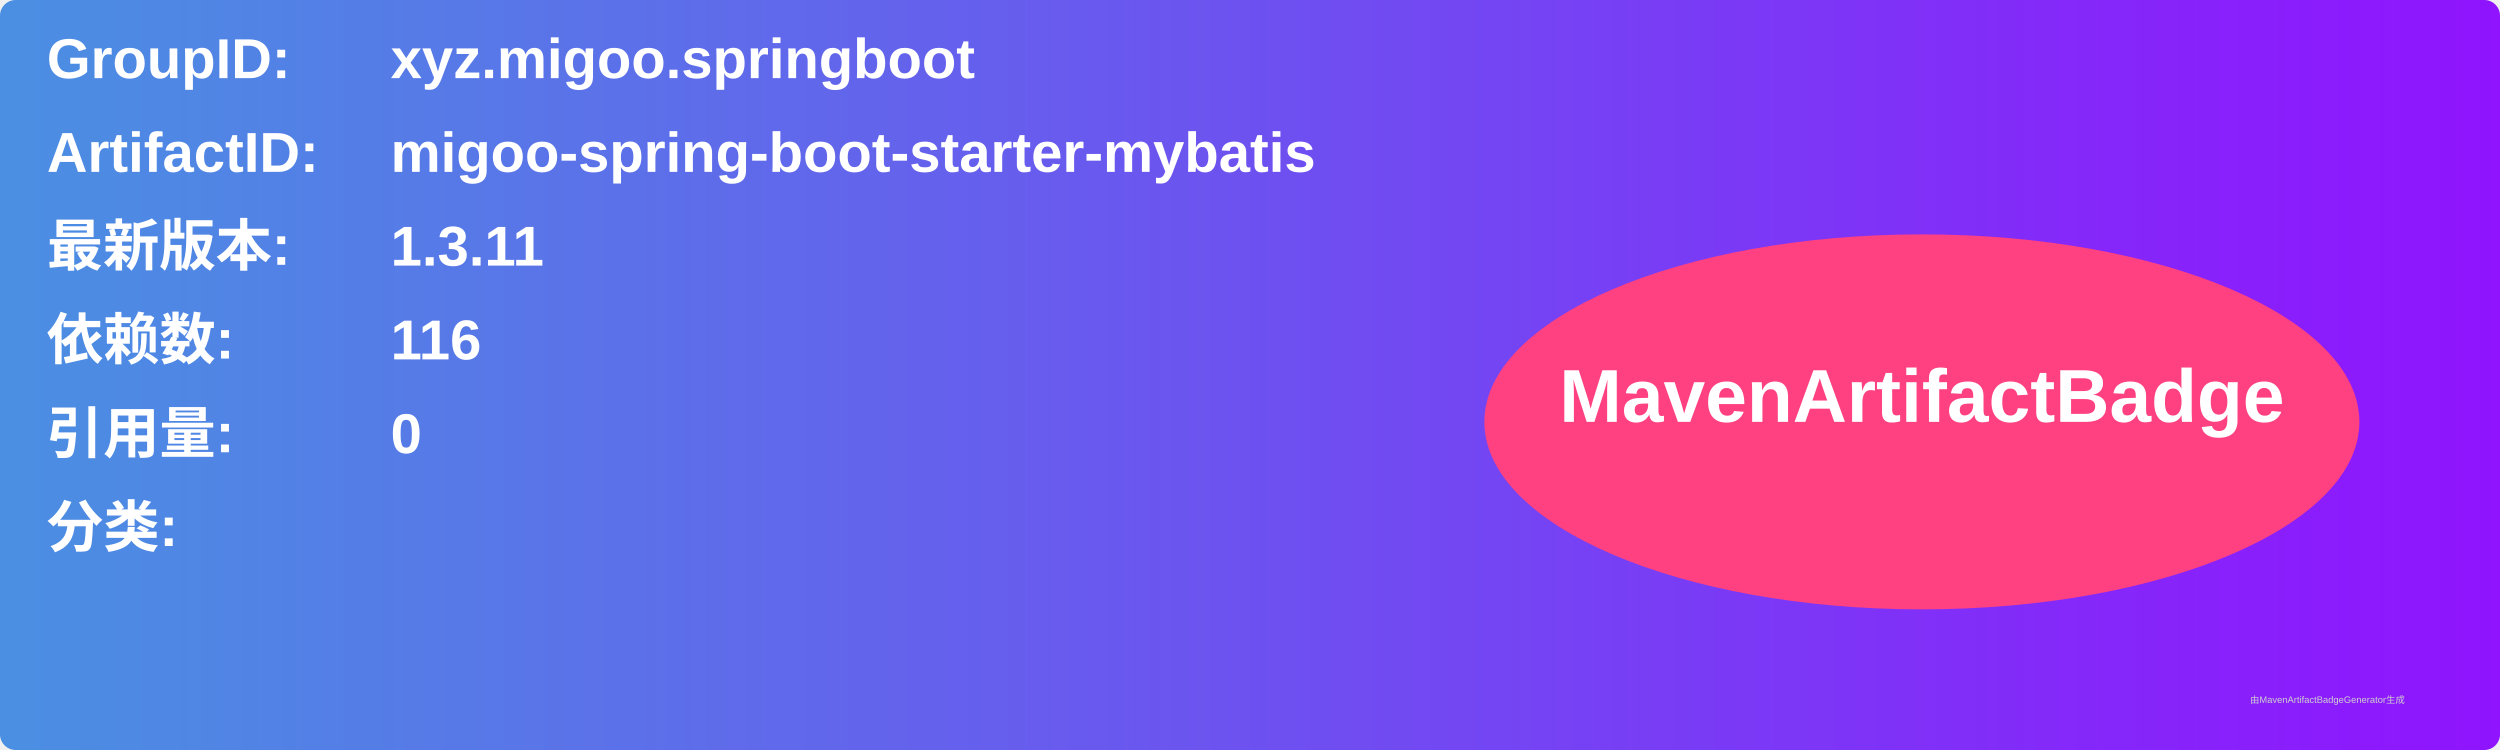
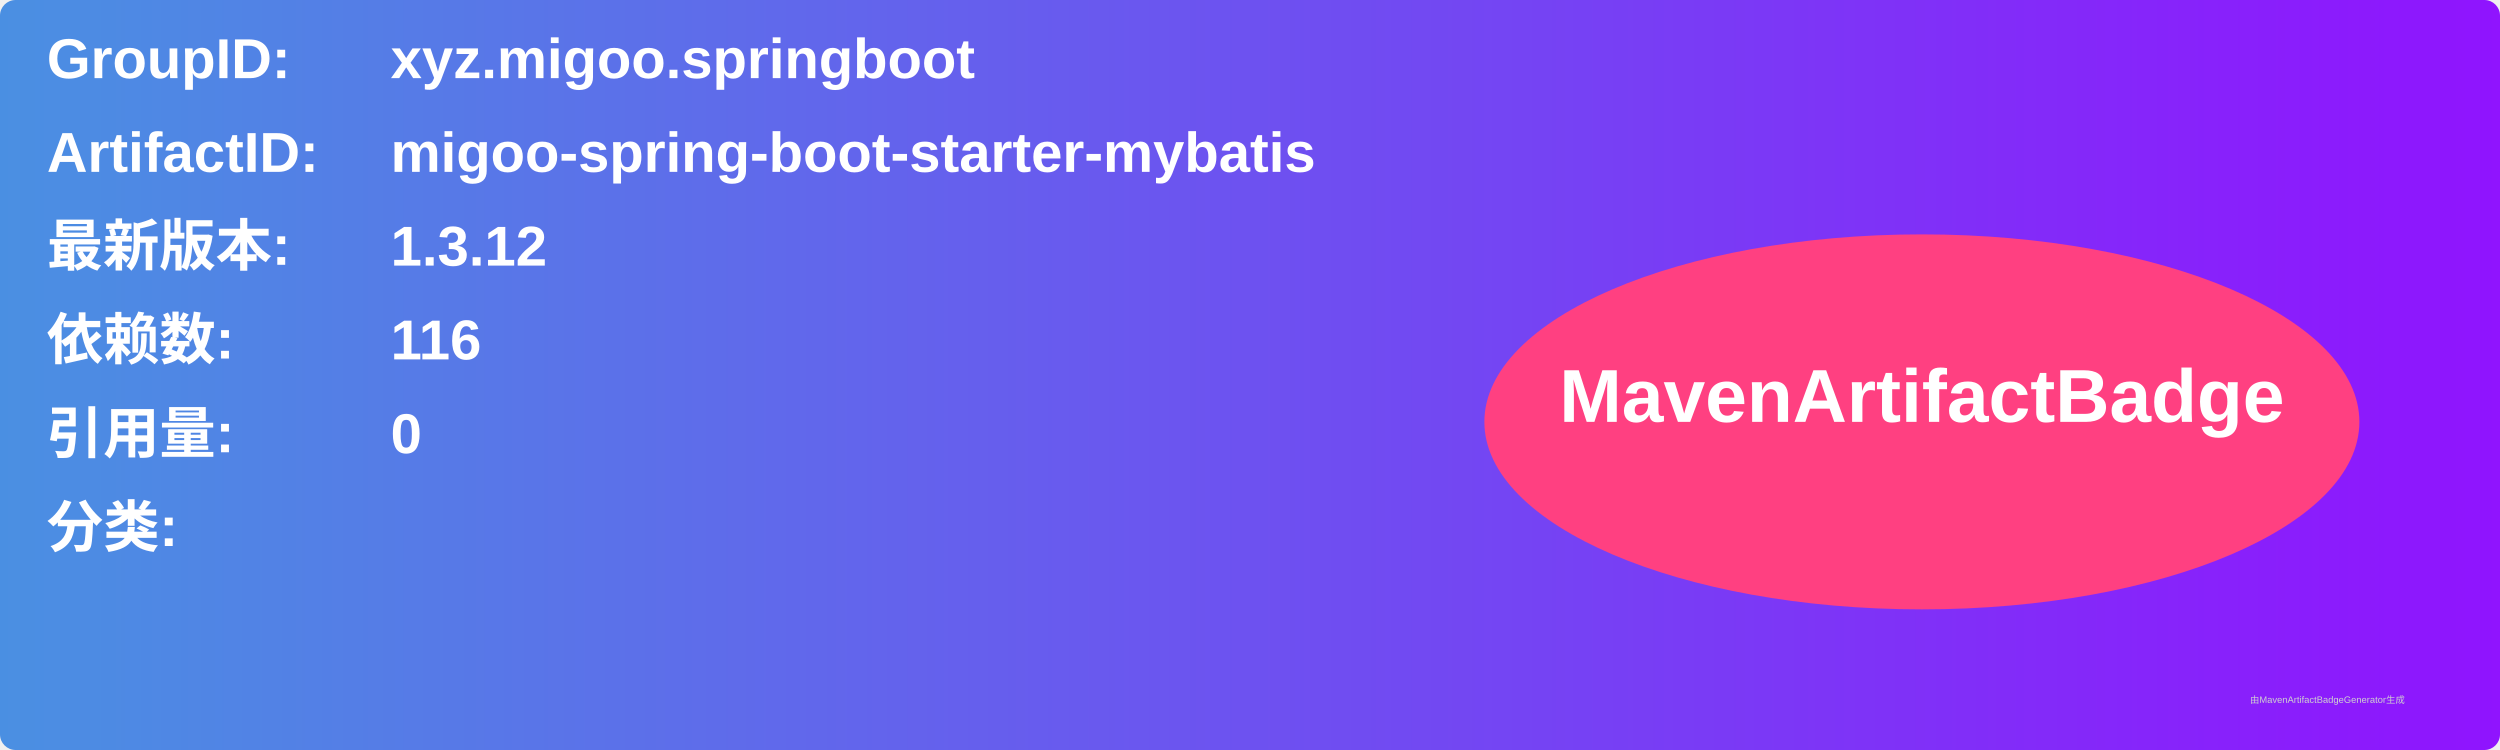
<svg xmlns="http://www.w3.org/2000/svg" width="800" height="240" viewBox="0 0 800 240">
  <linearGradient id="grad" x1="0%" y1="0%" x2="100%" y2="0%">
    <stop offset="0%" stop-color="#4a90e2" />
    <stop offset="100%" stop-color="#9013fe" />
  </linearGradient>
  <rect width="100%" height="100%" rx="5" ry="5" fill="url(#grad)" />
  <g transform="translate(15, 15)">
    <text x="0" y="10" font-family="Arial" font-size="18" fill="white" font-weight="bold" width="260">GroupID:</text>
    <text x="110" y="10" font-family="Arial" font-size="18" fill="white" font-weight="bold" width="460">xyz.migoo.springboot</text>
    <text x="0" y="40" font-family="Arial" font-size="18" fill="white" font-weight="bold" width="260">ArtifactID:</text>
    <text x="110" y="40" font-family="Arial" font-size="18" fill="white" font-weight="bold" width="460">migoo-spring-boot-starter-mybatis</text>
    <text x="0" y="70" font-family="Arial" font-size="18" fill="white" font-weight="bold">最新版本:</text>
    <text x="110" y="70" font-family="Arial" font-size="18" fill="white" font-weight="bold">
-       <tspan font-weight="bold">1.3.11</tspan>
+       <tspan font-weight="bold">1.3.12</tspan>
    </text>
    <text x="0" y="100" font-family="Arial" font-size="18" fill="white" font-weight="bold">依赖数: </text>
    <text x="110" y="100" font-family="Arial" font-size="18" fill="white">
      <tspan font-weight="bold">116</tspan>
    </text>
    <text x="0" y="130" font-family="Arial" font-size="18" fill="white" font-weight="bold">引用量: </text>
    <text x="110" y="130" font-family="Arial" font-size="18" fill="white">
      <tspan font-weight="bold">0</tspan>
    </text>
    <text x="0" y="160" font-family="Arial" font-size="18" fill="white" font-weight="bold">分类:</text>
    <text x="10" y="190" font-family="Arial" font-size="10" fill="white">
      <tspan font-weight="bold" />
    </text>
    <ellipse cx="600" cy="120" rx="140" ry="60" fill="#ff4081" />
    <text x="600" y="120" text-anchor="middle" font-family="Arial" font-size="24" fill="white" font-weight="bold">MavenArtifactBadge</text>
  </g>
  <text x="720" y="225" font-family="Arial" font-size="3" fill="#d0d0d0">由MavenArtifactBadgeGenerator生成</text>
</svg>
